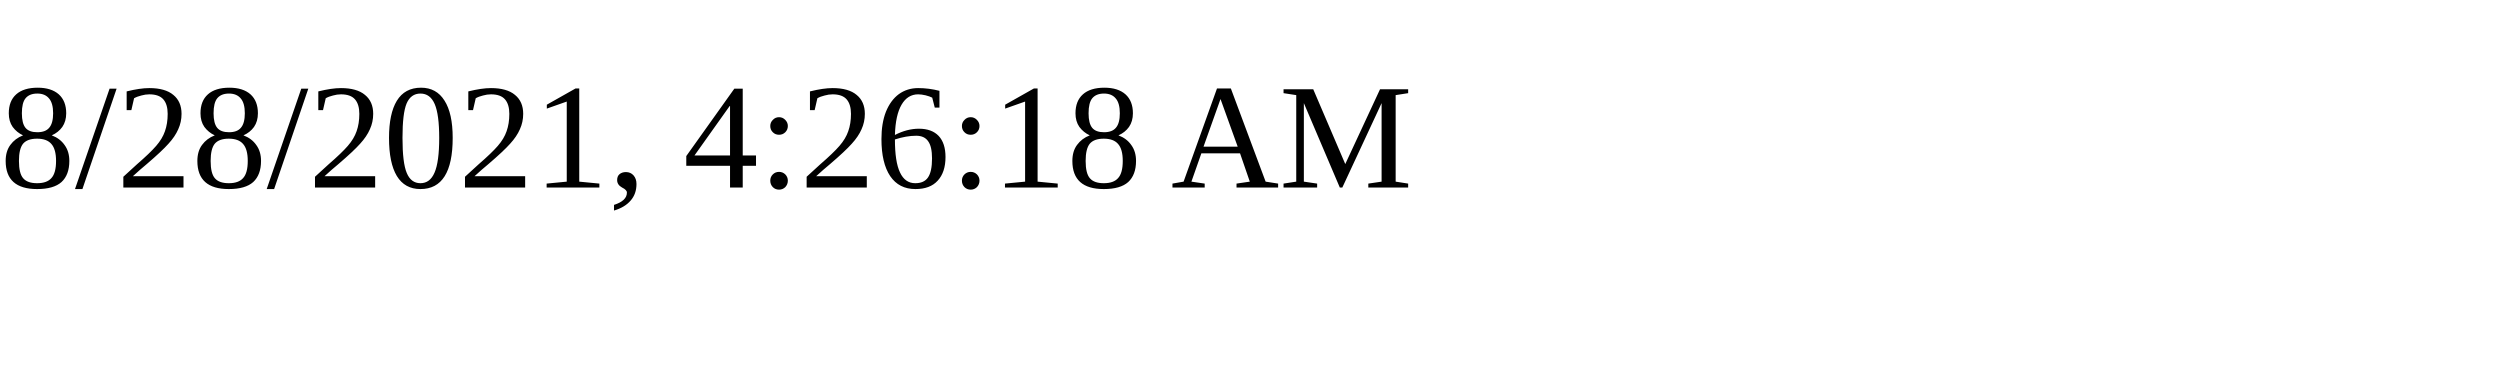
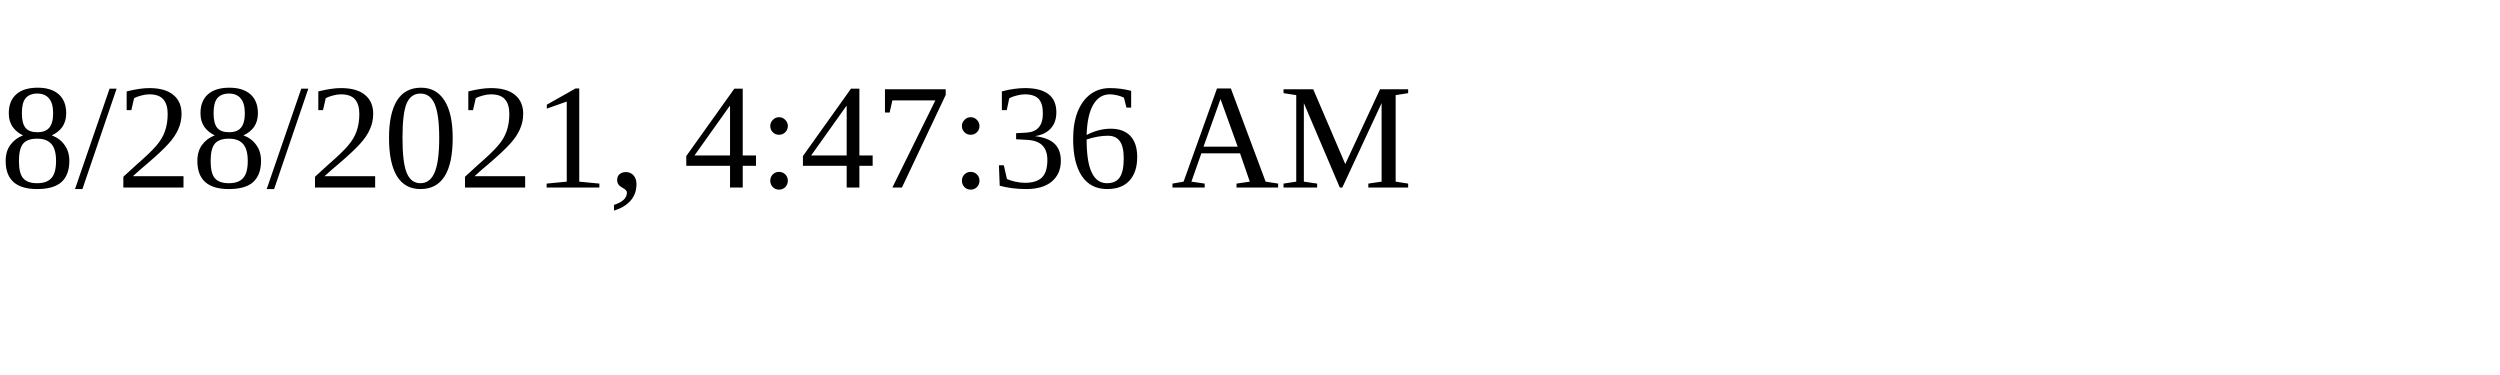
<svg xmlns="http://www.w3.org/2000/svg" height="30" width="200">
-   <text x="0" y="15">8/28/2021, 4:26:18 AM</text>
+   <text x="0" y="15">8/28/2021, 4:47:36 AM</text>
</svg>
